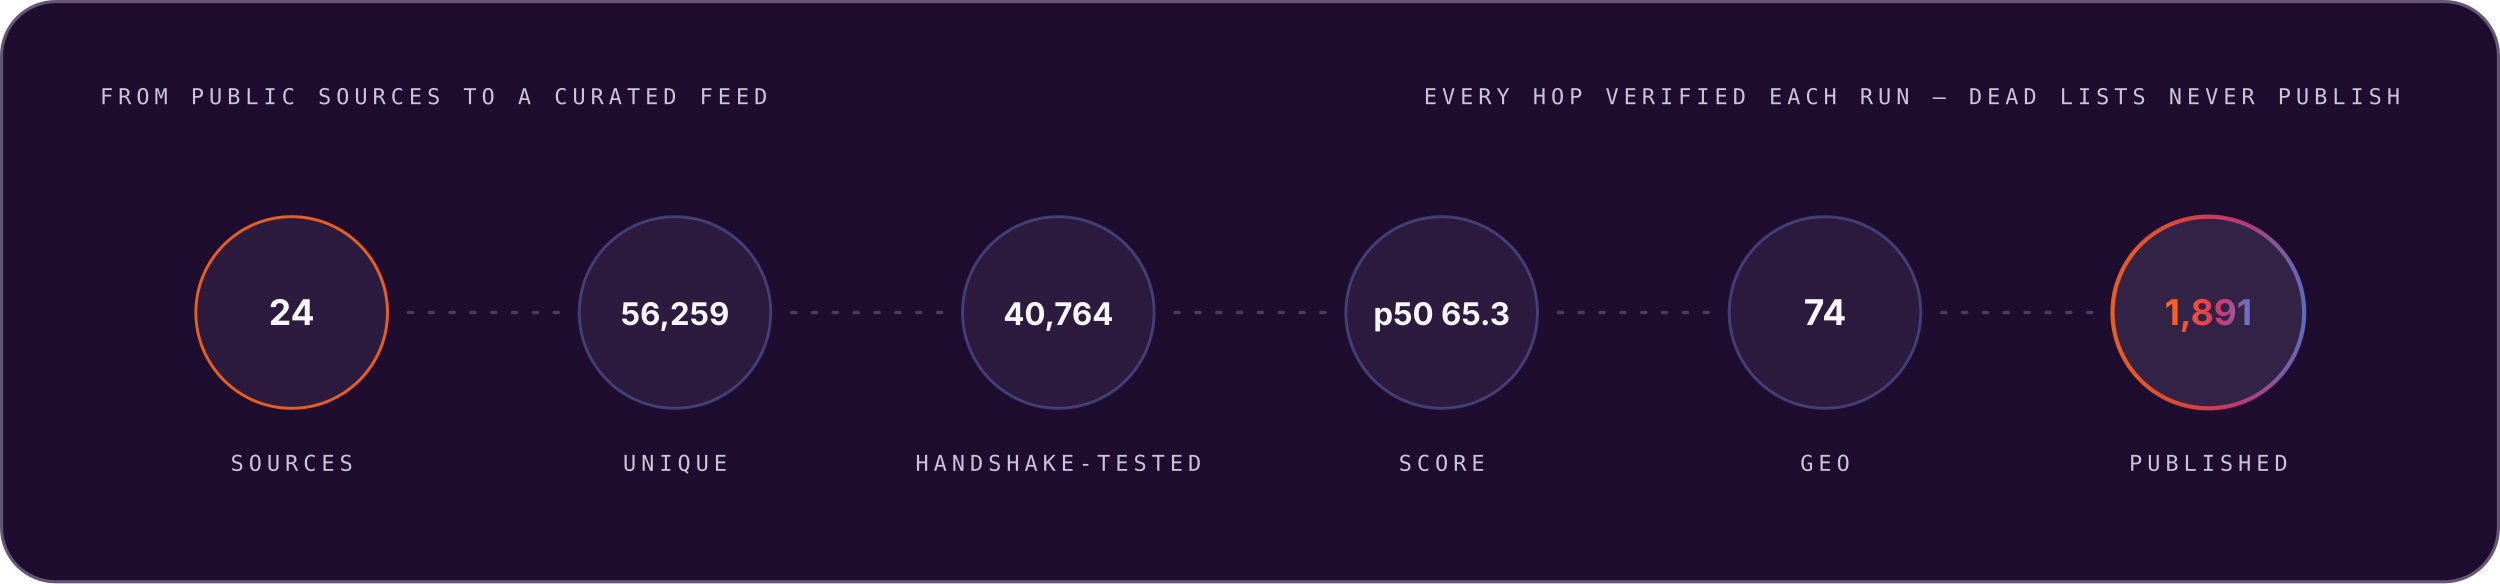
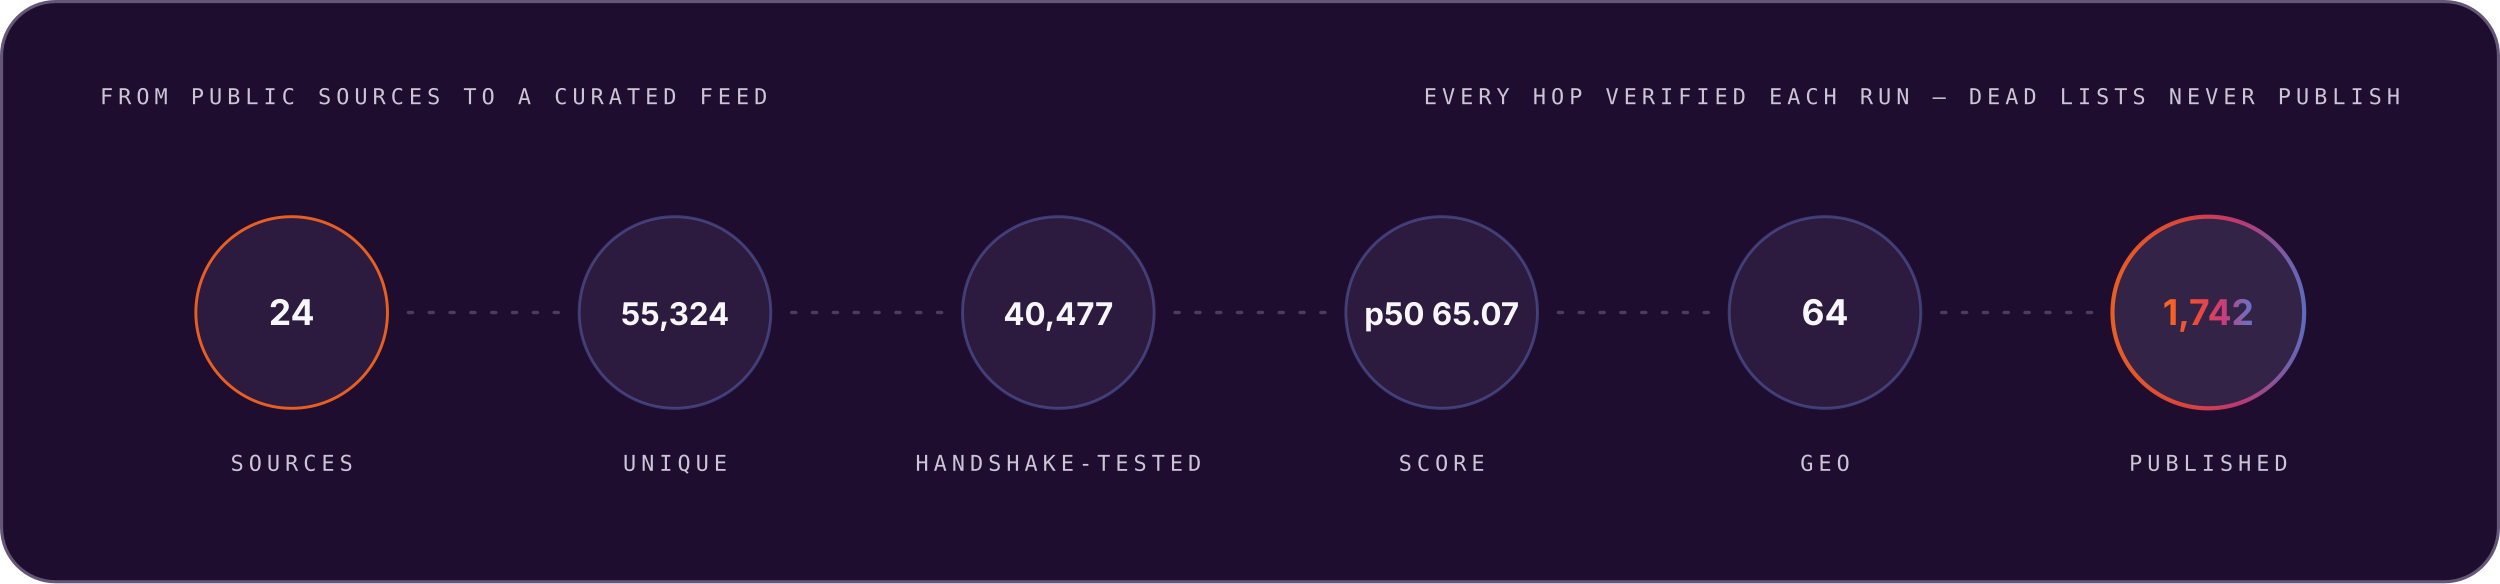
<svg xmlns="http://www.w3.org/2000/svg" width="1200" height="280" viewBox="0 0 1200 280" role="img" font-family="Space Grotesk, Inter, system-ui, -apple-system, Segoe UI, sans-serif">
  <style>.m-fade{animation:vf .7s ease-out both}.m-grow{transform-box:fill-box;transform-origin:left center;animation:vg .9s cubic-bezier(.2,.7,.2,1) both}.m-dash{animation:vm 26s linear infinite}.m-beat{animation:vb 2.6s ease-in-out infinite;transform-box:fill-box;transform-origin:center}@keyframes vf{from{opacity:0}to{opacity:1}}@keyframes vg{from{transform:scaleX(0)}to{transform:scaleX(1)}}@keyframes vm{to{stroke-dashoffset:-320}}@keyframes vb{0%,86%,100%{transform:scale(1)}90%{transform:scale(1.05)}95%{transform:scale(1.01)}}@media (prefers-reduced-motion:reduce){.m-fade,.m-grow,.m-dash,.m-beat{animation:none}}</style>
  <linearGradient id="brand-dark" x1="0" y1="0" x2="1" y2="0">
    <stop offset="0" stop-color="#FC671F" />
    <stop offset="0.38" stop-color="#ED4A3B" />
    <stop offset="0.66" stop-color="#CC3C77" />
    <stop offset="1" stop-color="#6574C9" />
  </linearGradient>
  <rect x="0.75" y="0.75" width="1198.5" height="278.5" rx="26" fill="#1E0D2F" stroke="#645676" stroke-width="1.5" />
  <g class="m-fade" style="animation-delay:0.00s">
    <text x="48" y="50" font-size="10.5" font-weight="500" font-family="IBM Plex Mono, ui-monospace, SFMono-Regular, Menlo, monospace" letter-spacing="2.4" fill="#CCC5D5">FROM PUBLIC SOURCES TO A CURATED FEED</text>
    <text x="1152" y="50" font-size="10.5" font-weight="500" font-family="IBM Plex Mono, ui-monospace, SFMono-Regular, Menlo, monospace" letter-spacing="2.4" text-anchor="end" fill="#CCC5D5">EVERY HOP VERIFIED EACH RUN — DEAD LISTS NEVER PUBLISH</text>
  </g>
  <g class="m-fade" style="animation-delay:0.10s">
    <circle cx="140.0" cy="150" r="46" fill="#4F3F62" fill-opacity="0.3" stroke="#FC671F" stroke-opacity="0.9" stroke-width="1.4" />
    <text x="140.0" y="156" font-size="17" font-weight="700" font-family="Space Grotesk, Inter, system-ui, -apple-system, Segoe UI, sans-serif" text-anchor="middle" fill="#F7F6F9">24</text>
    <text x="140.0" y="226" font-size="10.5" font-weight="500" font-family="IBM Plex Mono, ui-monospace, SFMono-Regular, Menlo, monospace" letter-spacing="2.4" text-anchor="middle" fill="#CCC5D5">SOURCES</text>
  </g>
  <line x1="196.0" y1="150" x2="268.0" y2="150" stroke="#645676" stroke-opacity="0.65" stroke-width="1.6" stroke-linecap="round" stroke-dasharray="2 8" class="m-dash" />
  <g class="m-fade" style="animation-delay:0.22s">
    <circle cx="324.0" cy="150" r="46" fill="#4F3F62" fill-opacity="0.3" stroke="#6574C9" stroke-opacity="0.45" stroke-width="1.4" />
-     <text x="324.0" y="156" font-size="15" font-weight="700" font-family="Space Grotesk, Inter, system-ui, -apple-system, Segoe UI, sans-serif" text-anchor="middle" fill="#F7F6F9">56,259</text>
+     <text x="324.0" y="156" font-size="15" font-weight="700" font-family="Space Grotesk, Inter, system-ui, -apple-system, Segoe UI, sans-serif" text-anchor="middle" fill="#F7F6F9">55,324</text>
    <text x="324.0" y="226" font-size="10.5" font-weight="500" font-family="IBM Plex Mono, ui-monospace, SFMono-Regular, Menlo, monospace" letter-spacing="2.4" text-anchor="middle" fill="#CCC5D5">UNIQUE</text>
  </g>
  <line x1="380.0" y1="150" x2="452.0" y2="150" stroke="#645676" stroke-opacity="0.65" stroke-width="1.6" stroke-linecap="round" stroke-dasharray="2 8" class="m-dash" />
  <g class="m-fade" style="animation-delay:0.34s">
    <circle cx="508.0" cy="150" r="46" fill="#4F3F62" fill-opacity="0.3" stroke="#6574C9" stroke-opacity="0.45" stroke-width="1.4" />
-     <text x="508.0" y="156" font-size="15" font-weight="700" font-family="Space Grotesk, Inter, system-ui, -apple-system, Segoe UI, sans-serif" text-anchor="middle" fill="#F7F6F9">40,764</text>
+     <text x="508.0" y="156" font-size="15" font-weight="700" font-family="Space Grotesk, Inter, system-ui, -apple-system, Segoe UI, sans-serif" text-anchor="middle" fill="#F7F6F9">40,477</text>
    <text x="508.0" y="226" font-size="10.5" font-weight="500" font-family="IBM Plex Mono, ui-monospace, SFMono-Regular, Menlo, monospace" letter-spacing="2.4" text-anchor="middle" fill="#CCC5D5">HANDSHAKE-TESTED</text>
  </g>
  <line x1="564.0" y1="150" x2="636.0" y2="150" stroke="#645676" stroke-opacity="0.65" stroke-width="1.6" stroke-linecap="round" stroke-dasharray="2 8" class="m-dash" />
  <g class="m-fade" style="animation-delay:0.46s">
    <circle cx="692.0" cy="150" r="46" fill="#4F3F62" fill-opacity="0.3" stroke="#6574C9" stroke-opacity="0.45" stroke-width="1.4" />
-     <text x="692.0" y="156" font-size="15" font-weight="700" font-family="Space Grotesk, Inter, system-ui, -apple-system, Segoe UI, sans-serif" text-anchor="middle" fill="#F7F6F9">p50 65.3</text>
+     <text x="692.0" y="156" font-size="15" font-weight="700" font-family="Space Grotesk, Inter, system-ui, -apple-system, Segoe UI, sans-serif" text-anchor="middle" fill="#F7F6F9">p50 65.07</text>
    <text x="692.0" y="226" font-size="10.5" font-weight="500" font-family="IBM Plex Mono, ui-monospace, SFMono-Regular, Menlo, monospace" letter-spacing="2.4" text-anchor="middle" fill="#CCC5D5">SCORE</text>
  </g>
  <line x1="748.0" y1="150" x2="820.0" y2="150" stroke="#645676" stroke-opacity="0.65" stroke-width="1.6" stroke-linecap="round" stroke-dasharray="2 8" class="m-dash" />
  <g class="m-fade" style="animation-delay:0.58s">
    <circle cx="876.0" cy="150" r="46" fill="#4F3F62" fill-opacity="0.3" stroke="#6574C9" stroke-opacity="0.45" stroke-width="1.4" />
-     <text x="876.0" y="156" font-size="17" font-weight="700" font-family="Space Grotesk, Inter, system-ui, -apple-system, Segoe UI, sans-serif" text-anchor="middle" fill="#F7F6F9">74</text>
+     <text x="876.0" y="156" font-size="17" font-weight="700" font-family="Space Grotesk, Inter, system-ui, -apple-system, Segoe UI, sans-serif" text-anchor="middle" fill="#F7F6F9">64</text>
    <text x="876.0" y="226" font-size="10.5" font-weight="500" font-family="IBM Plex Mono, ui-monospace, SFMono-Regular, Menlo, monospace" letter-spacing="2.4" text-anchor="middle" fill="#CCC5D5">GEO</text>
  </g>
  <line x1="932.0" y1="150" x2="1004.0" y2="150" stroke="#645676" stroke-opacity="0.65" stroke-width="1.6" stroke-linecap="round" stroke-dasharray="2 8" class="m-dash" />
  <g class="m-fade" style="animation-delay:0.70s">
    <circle cx="1060.0" cy="150" r="46" fill="#4F3F62" fill-opacity="0.45" stroke="url(#brand-dark)" stroke-opacity="0.9" stroke-width="2" />
-     <text x="1060.0" y="156" font-size="17" font-weight="700" font-family="Space Grotesk, Inter, system-ui, -apple-system, Segoe UI, sans-serif" text-anchor="middle" fill="url(#brand-dark)">1,891</text>
+     <text x="1060.0" y="156" font-size="17" font-weight="700" font-family="Space Grotesk, Inter, system-ui, -apple-system, Segoe UI, sans-serif" text-anchor="middle" fill="url(#brand-dark)">1,742</text>
    <text x="1060.0" y="226" font-size="10.5" font-weight="500" font-family="IBM Plex Mono, ui-monospace, SFMono-Regular, Menlo, monospace" letter-spacing="2.4" text-anchor="middle" fill="#CCC5D5">PUBLISHED</text>
  </g>
</svg>
